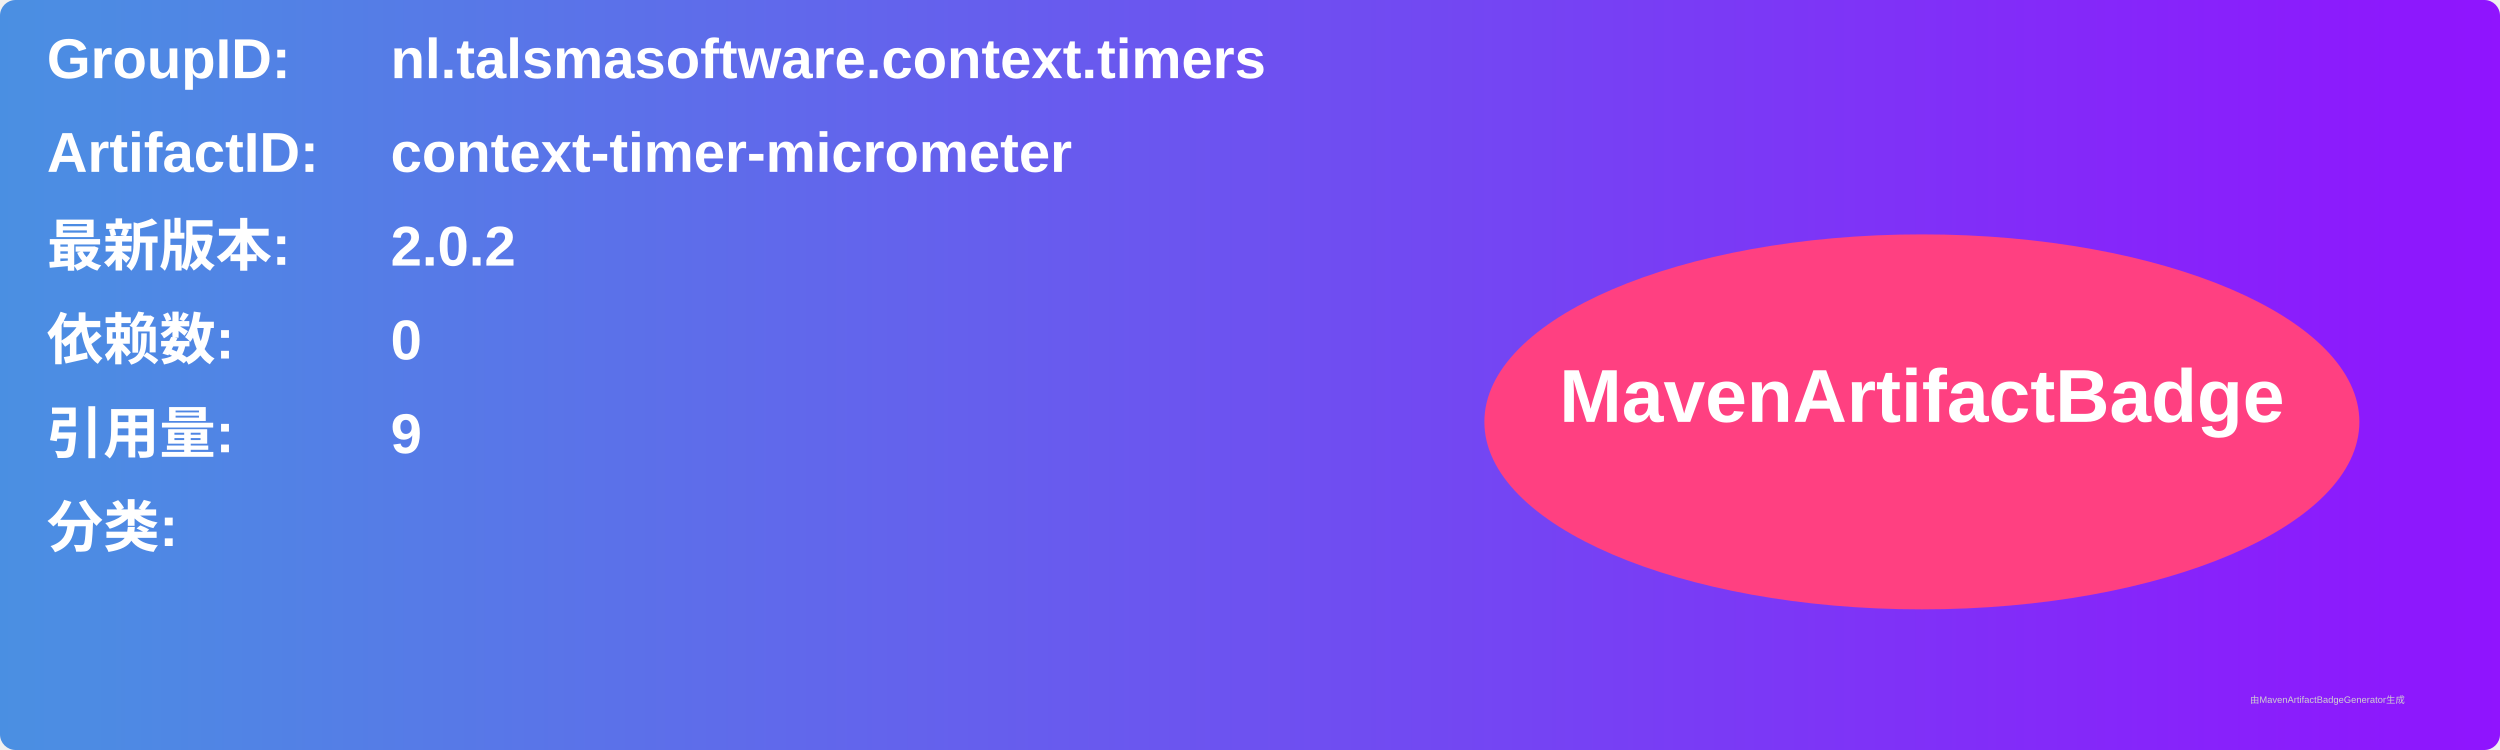
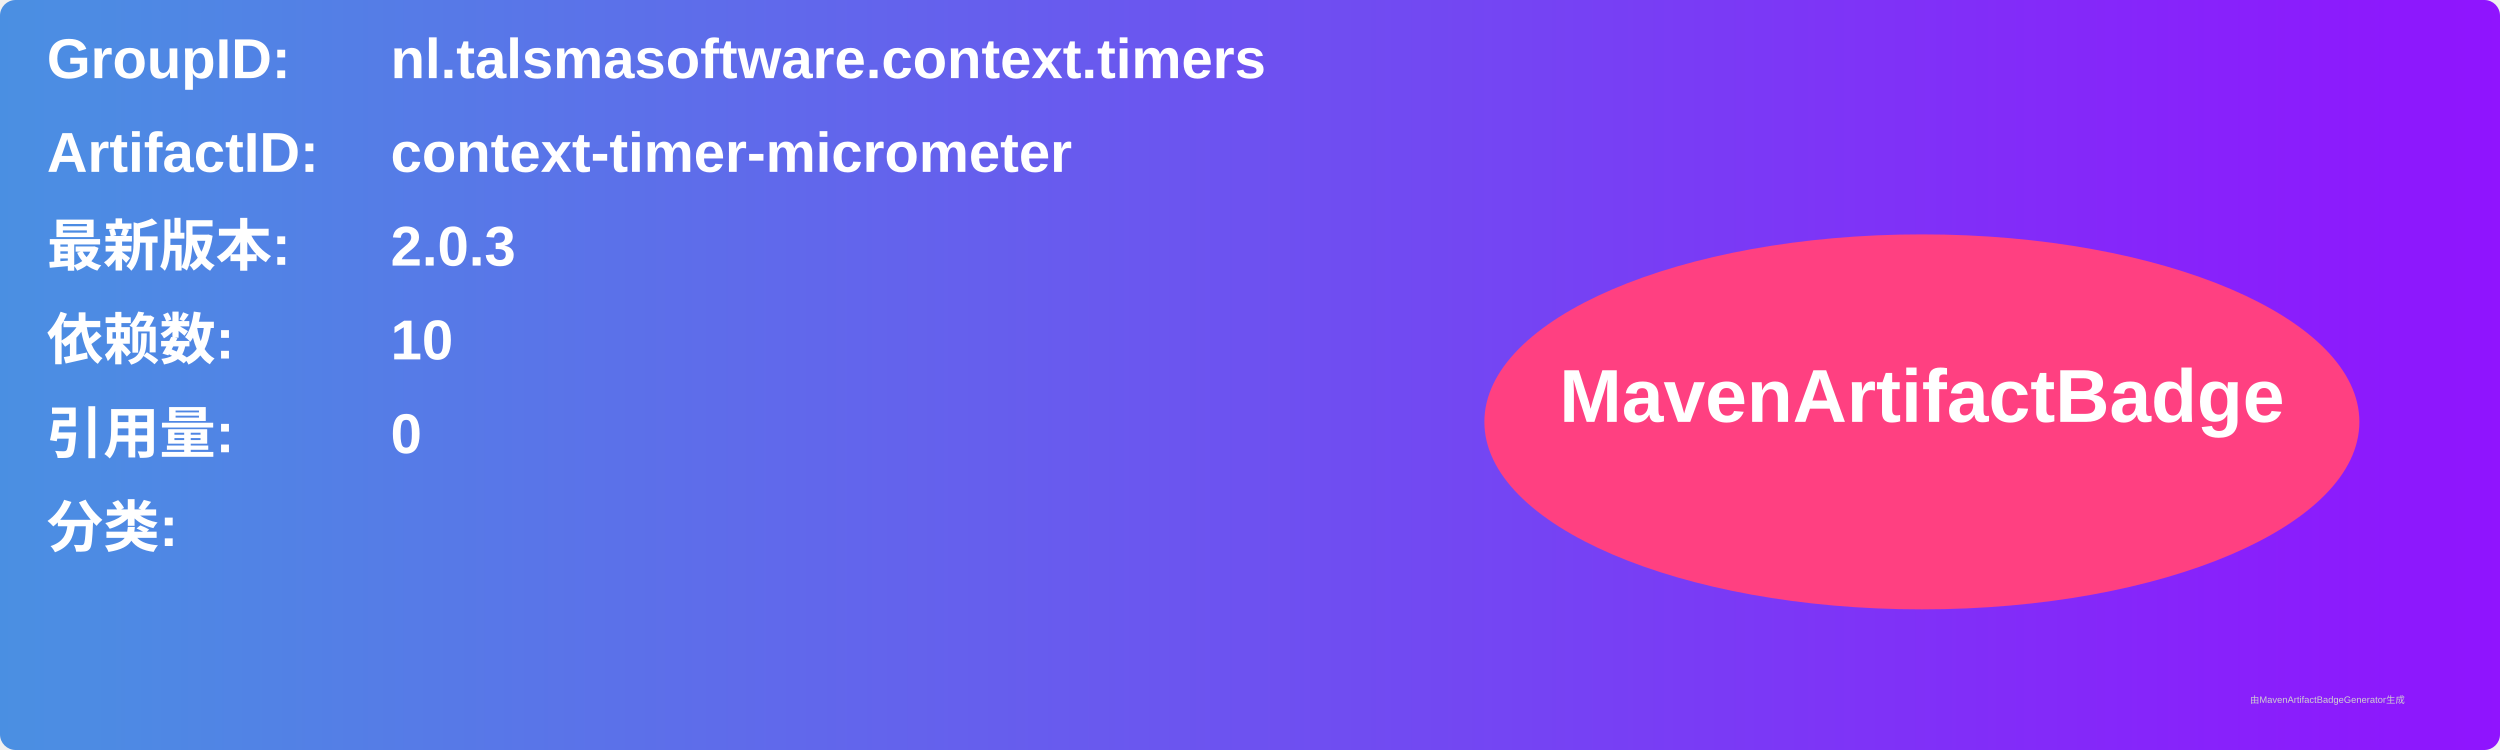
<svg xmlns="http://www.w3.org/2000/svg" width="800" height="240" viewBox="0 0 800 240">
  <linearGradient id="grad" x1="0%" y1="0%" x2="100%" y2="0%">
    <stop offset="0%" stop-color="#4a90e2" />
    <stop offset="100%" stop-color="#9013fe" />
  </linearGradient>
  <rect width="100%" height="100%" rx="5" ry="5" fill="url(#grad)" />
  <g transform="translate(15, 15)">
    <text x="0" y="10" font-family="Arial" font-size="18" fill="white" font-weight="bold" width="260">GroupID:</text>
    <text x="110" y="10" font-family="Arial" font-size="18" fill="white" font-weight="bold" width="460">nl.talsmasoftware.context.timers</text>
    <text x="0" y="40" font-family="Arial" font-size="18" fill="white" font-weight="bold" width="260">ArtifactID:</text>
    <text x="110" y="40" font-family="Arial" font-size="18" fill="white" font-weight="bold" width="460">context-timer-micrometer</text>
    <text x="0" y="70" font-family="Arial" font-size="18" fill="white" font-weight="bold">最新版本:</text>
    <text x="110" y="70" font-family="Arial" font-size="18" fill="white" font-weight="bold">
-       <tspan font-weight="bold">2.0.2</tspan>
+       <tspan font-weight="bold">2.0.3</tspan>
    </text>
    <text x="0" y="100" font-family="Arial" font-size="18" fill="white" font-weight="bold">依赖数: </text>
    <text x="110" y="100" font-family="Arial" font-size="18" fill="white">
-       <tspan font-weight="bold">0</tspan>
+       <tspan font-weight="bold">10</tspan>
    </text>
    <text x="0" y="130" font-family="Arial" font-size="18" fill="white" font-weight="bold">引用量: </text>
    <text x="110" y="130" font-family="Arial" font-size="18" fill="white">
-       <tspan font-weight="bold">9</tspan>
+       <tspan font-weight="bold">0</tspan>
    </text>
    <text x="0" y="160" font-family="Arial" font-size="18" fill="white" font-weight="bold">分类:</text>
    <text x="10" y="190" font-family="Arial" font-size="10" fill="white">
      <tspan font-weight="bold" />
    </text>
    <ellipse cx="600" cy="120" rx="140" ry="60" fill="#ff4081" />
    <text x="600" y="120" text-anchor="middle" font-family="Arial" font-size="24" fill="white" font-weight="bold">MavenArtifactBadge</text>
  </g>
  <text x="720" y="225" font-family="Arial" font-size="3" fill="#d0d0d0">由MavenArtifactBadgeGenerator生成</text>
</svg>
